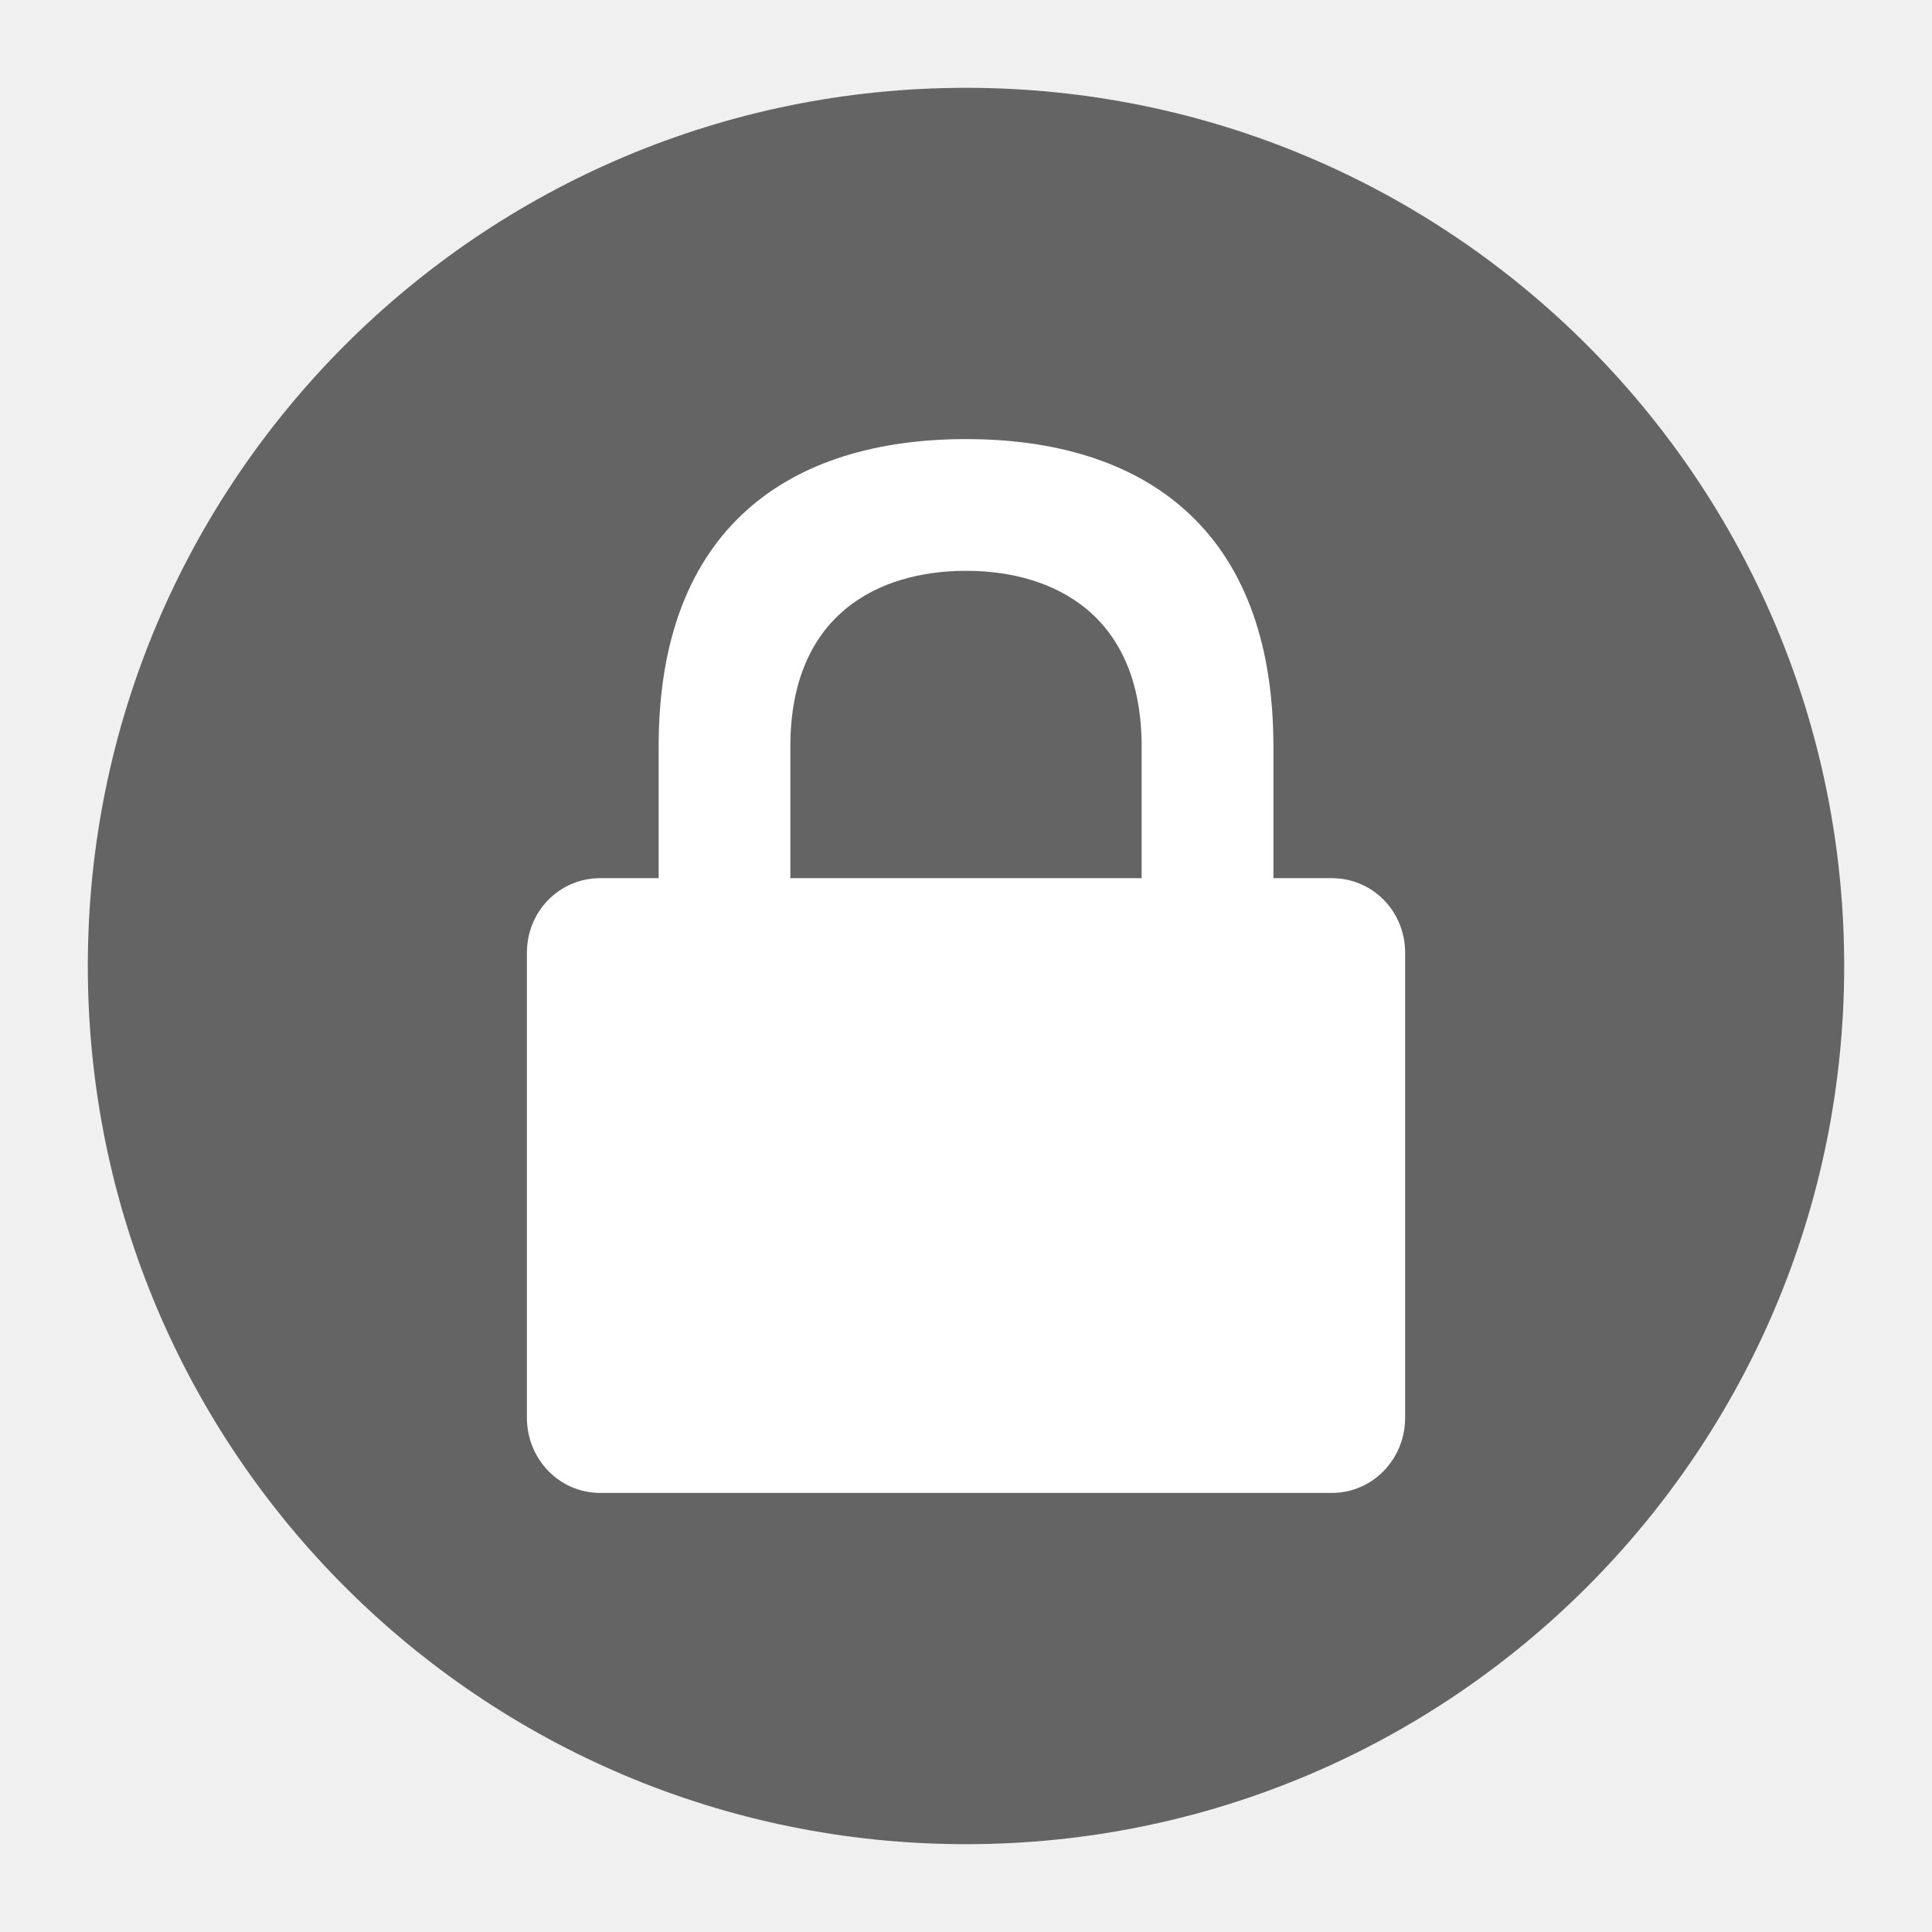
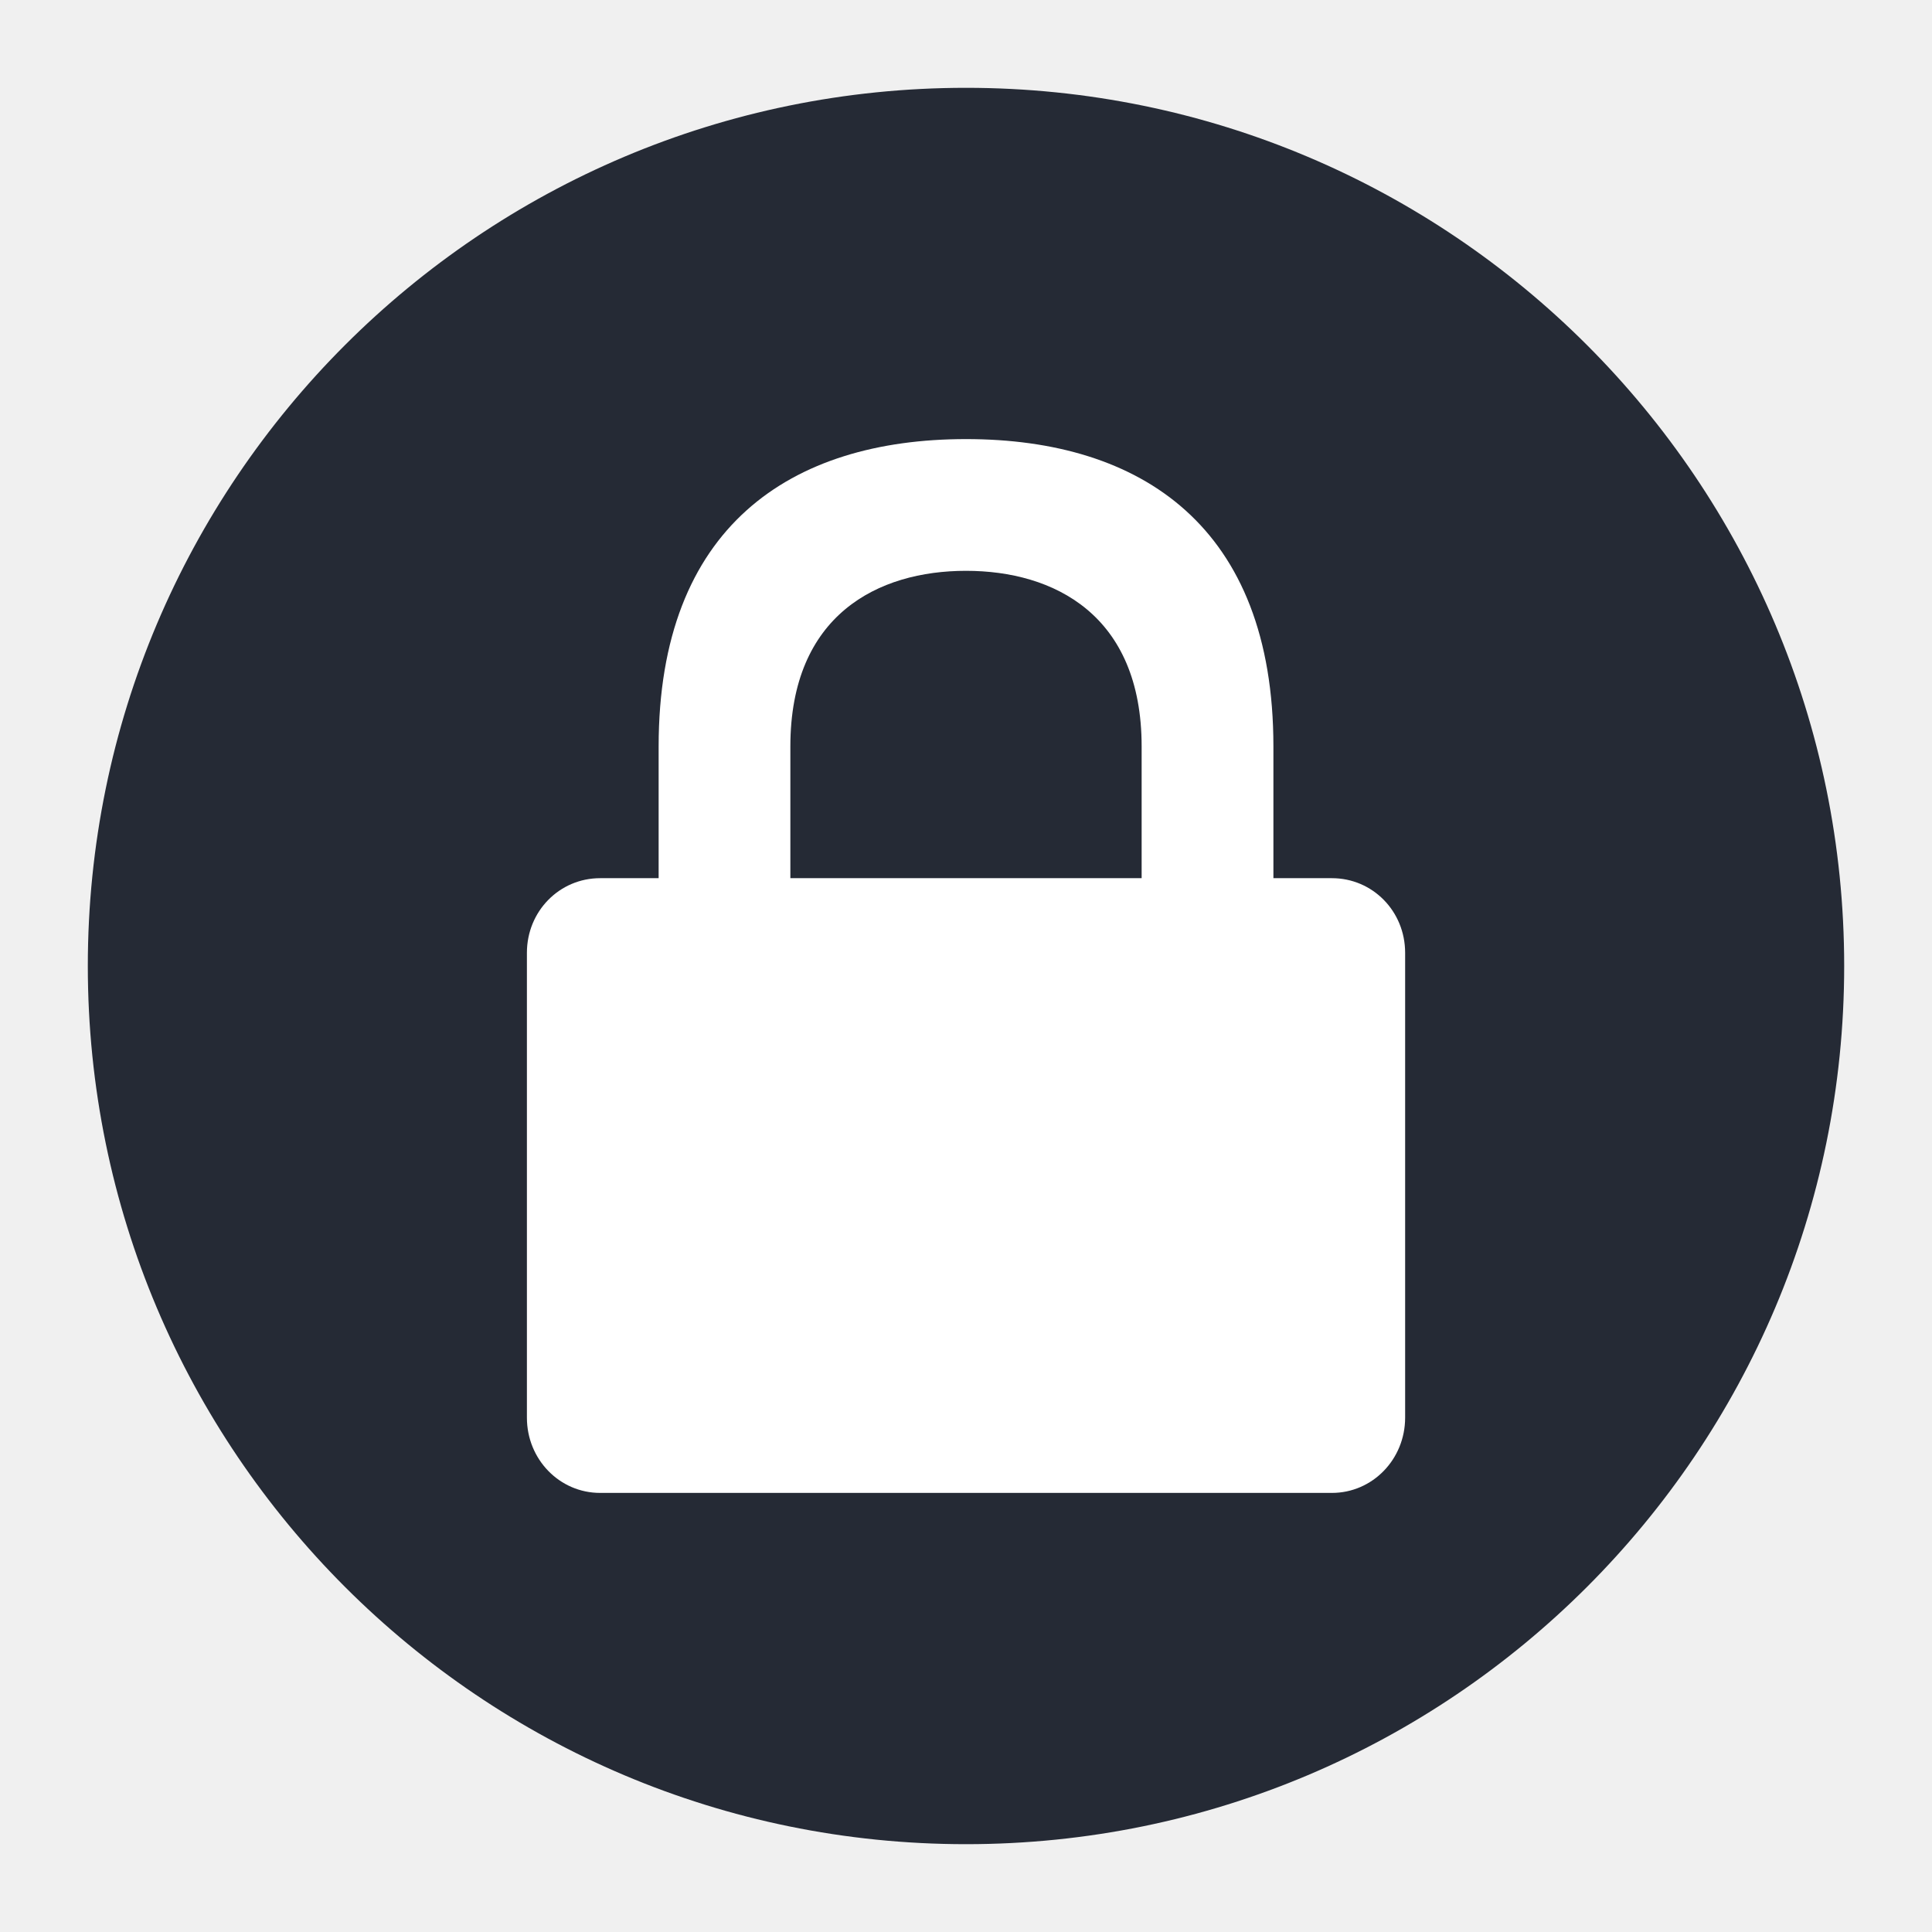
<svg xmlns="http://www.w3.org/2000/svg" version="1.1" id="svg2" viewBox="0 0 22 22" width="22" height="22">
  <defs id="defs8" />
  <g id="g4137" transform="matrix(0.5,0,0,0.5,-1,-1)">
-     <circle r="20" style="opacity:1;fill:#646464;fill-opacity:1;stroke:none;stroke-width:2;stroke-miterlimit:4;stroke-dasharray:none;stroke-opacity:1" id="path3197" cx="24" cy="24" />
+     <circle r="20" style="opacity:1;fill:#252a35;fill-opacity:1;stroke:none;stroke-width:2;stroke-miterlimit:4;stroke-dasharray:none;stroke-opacity:1" id="path3197" cx="24" cy="24" />
    <path id="path5975" style="color:#000000;opacity:1;fill:#ffffff;fill-opacity:1;enable-background:accumulate" d="m 24,12 c -4,0 -7,2 -7,7 l 0,3 -1.333,0 c -0.923,0 -1.667,0.75 -1.667,1.7 l 0,10.586 c 0,0.95 0.743,1.714 1.667,1.714 l 16.667,0 c 0.923,0 1.667,-0.765 1.667,-1.714 l 0,-10.586 c 0,-0.95 -0.743,-1.7 -1.667,-1.7 l -1.333,0 0,-3 c 0,-5 -3,-7 -7,-7 z m 0,3 c 2,0 4,1 4,4 l 0,3 -8,0 0,-3 c 0,-3 2,-4 4,-4 z" />
  </g>
</svg>
